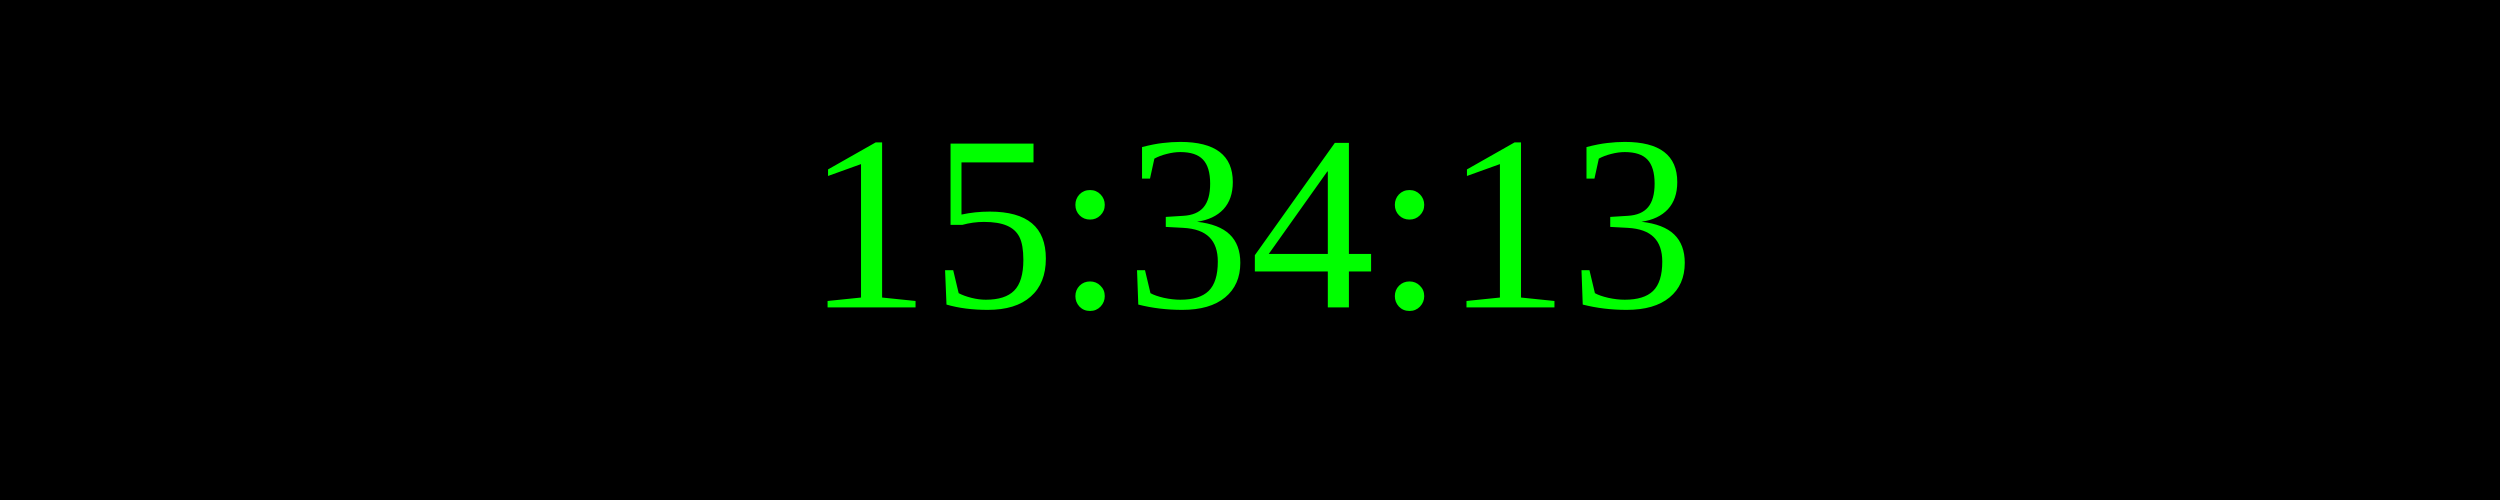
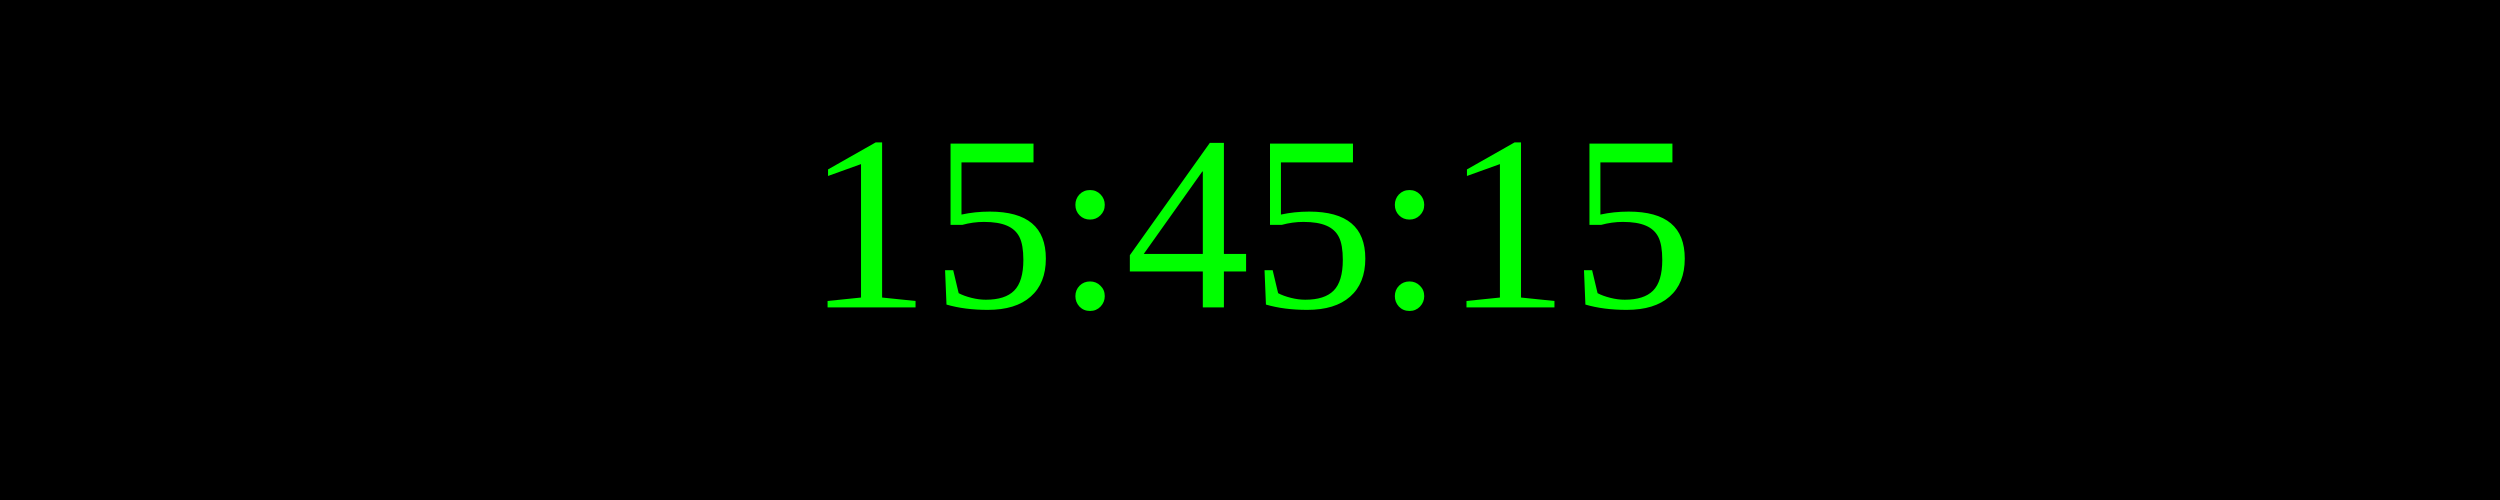
<svg xmlns="http://www.w3.org/2000/svg" width="250" height="50">
  <rect width="100%" height="100%" fill="black" />
  <text x="50%" y="50%" font-size="25" fill="lime" text-anchor="middle" dominant-baseline="middle">
- 15:34:13
+ 15:45:15
</text>
</svg>
